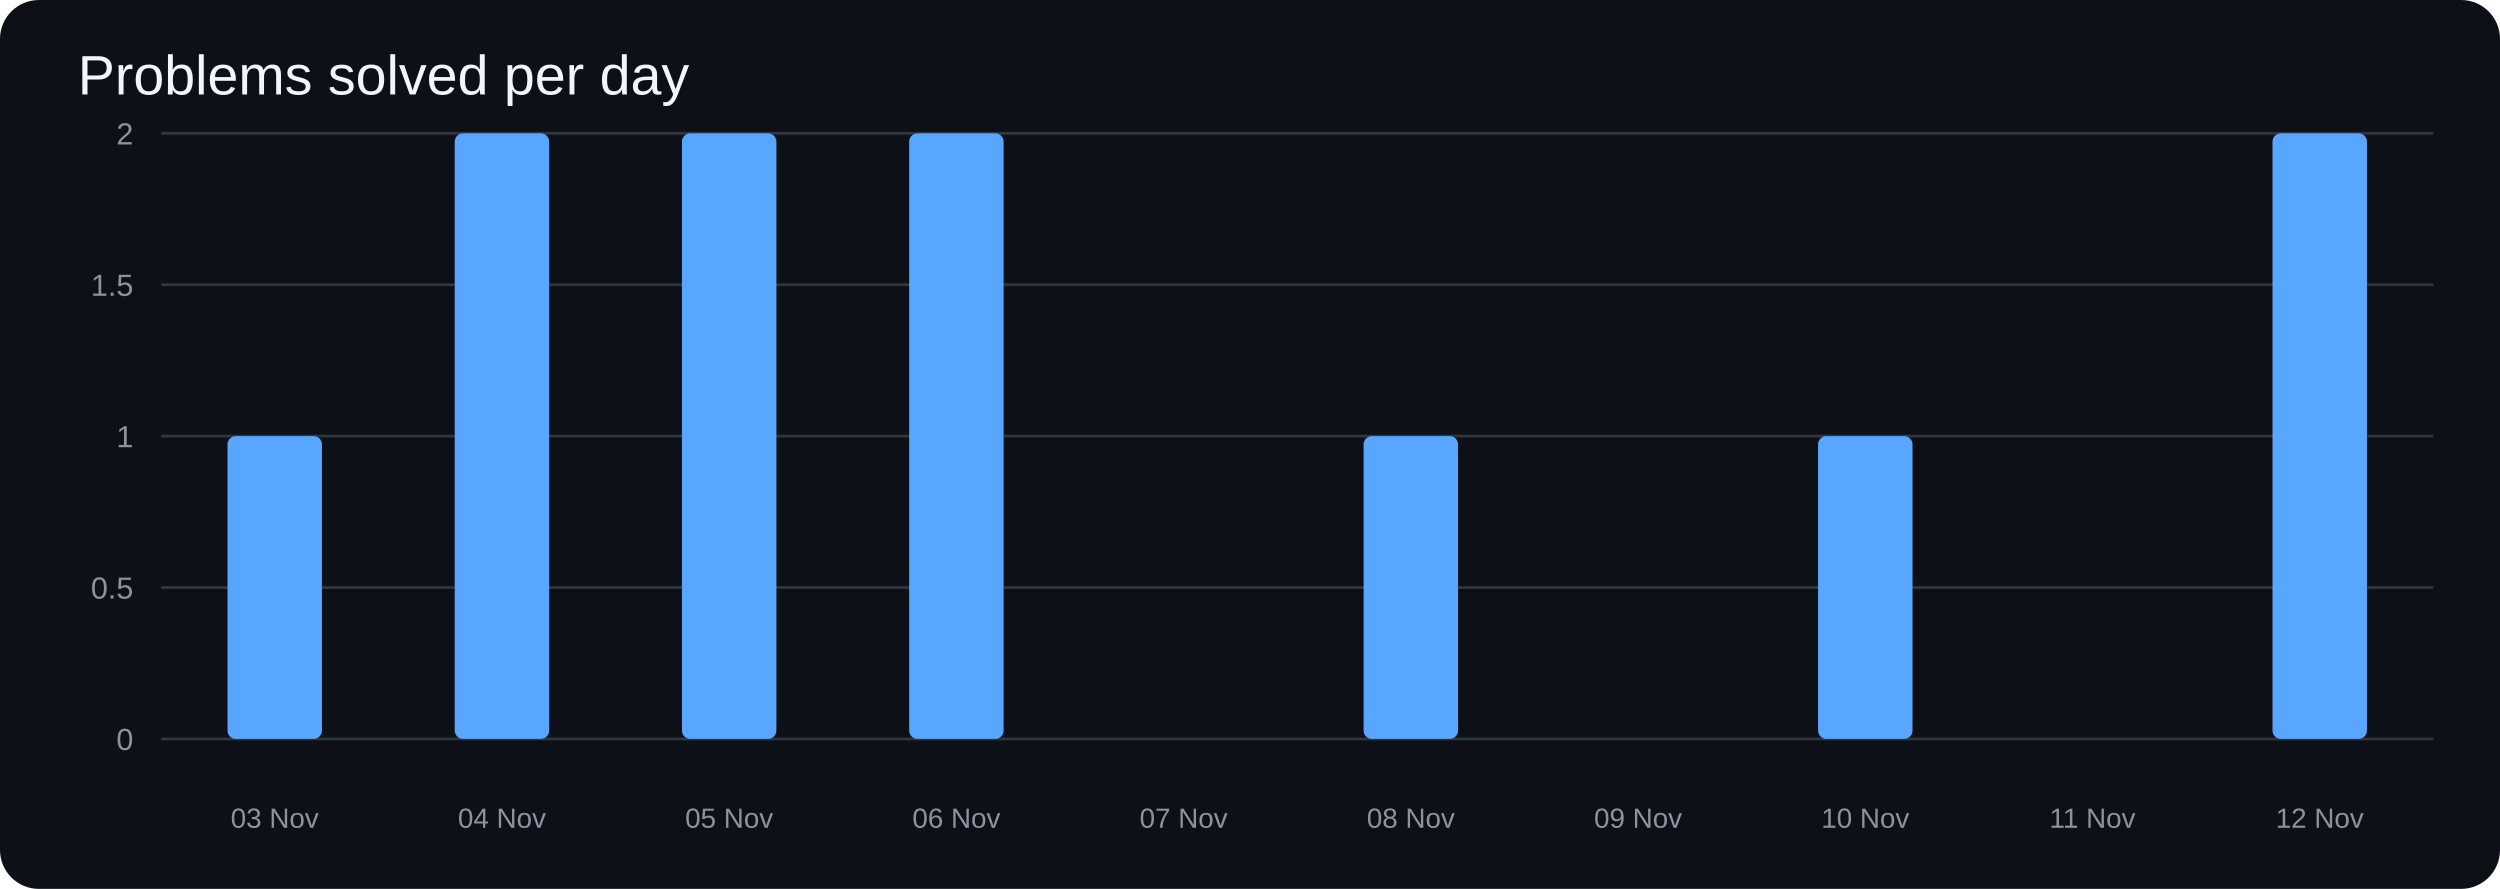
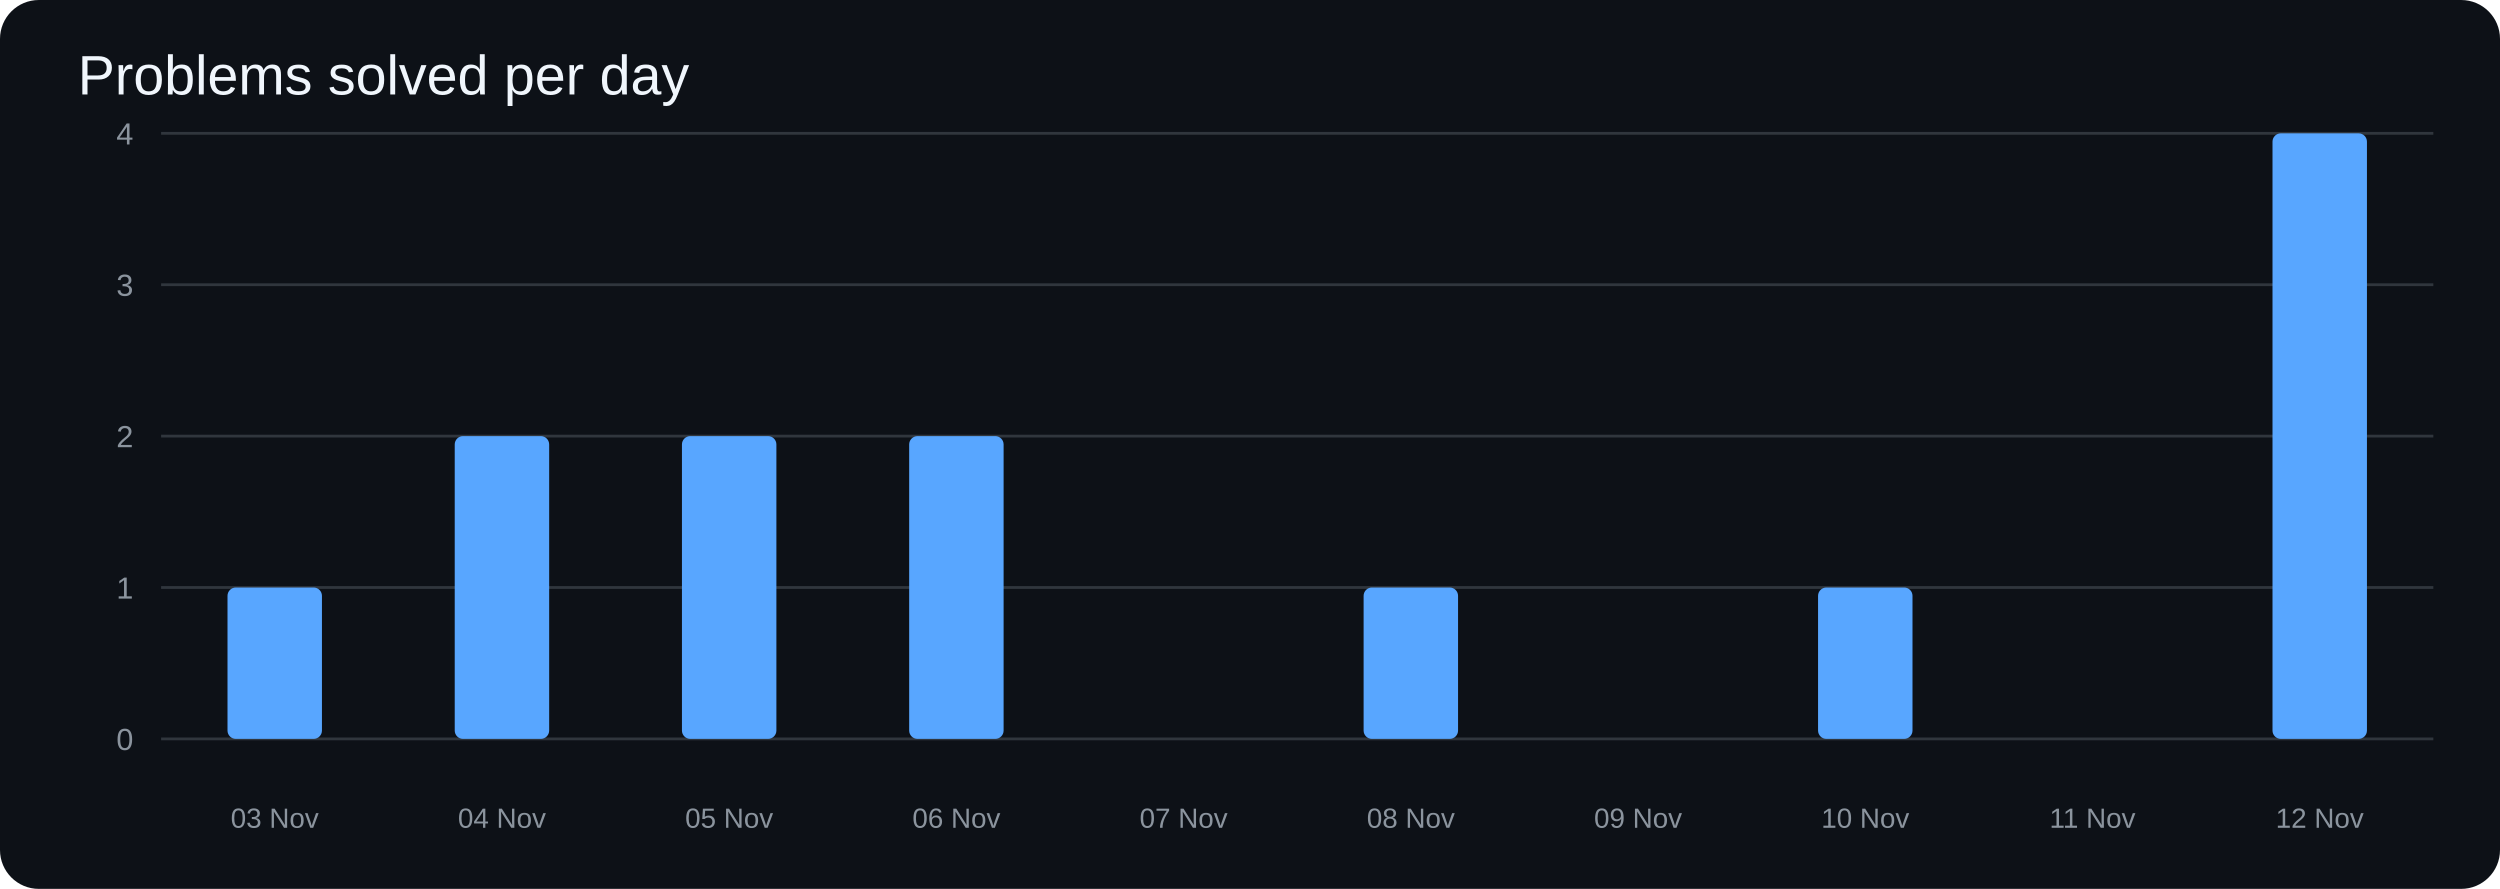
<svg xmlns="http://www.w3.org/2000/svg" width="900" height="320" viewBox="0 0 900 320">
  <rect width="100%" height="100%" rx="14" fill="#0d1117" />
  <text x="28" y="34" fill="#f0f6fc" font-size="20" font-family="Arial">Problems solved per day</text>
  <line x1="58" y1="266.0" x2="876" y2="266.0" stroke="#30363d" />
  <text x="48" y="270.0" text-anchor="end" fill="#8b949e" font-size="11" font-family="Arial">0</text>
  <line x1="58" y1="211.5" x2="876" y2="211.5" stroke="#30363d" />
-   <text x="48" y="215.5" text-anchor="end" fill="#8b949e" font-size="11" font-family="Arial">0.5</text>
+   <text x="48" y="215.5" text-anchor="end" fill="#8b949e" font-size="11" font-family="Arial">1</text>
  <line x1="58" y1="157.0" x2="876" y2="157.0" stroke="#30363d" />
-   <text x="48" y="161.0" text-anchor="end" fill="#8b949e" font-size="11" font-family="Arial">1</text>
+   <text x="48" y="161.0" text-anchor="end" fill="#8b949e" font-size="11" font-family="Arial">2</text>
  <line x1="58" y1="102.5" x2="876" y2="102.5" stroke="#30363d" />
-   <text x="48" y="106.5" text-anchor="end" fill="#8b949e" font-size="11" font-family="Arial">1.5</text>
+   <text x="48" y="106.5" text-anchor="end" fill="#8b949e" font-size="11" font-family="Arial">3</text>
  <line x1="58" y1="48.0" x2="876" y2="48.0" stroke="#30363d" />
-   <text x="48" y="52.0" text-anchor="end" fill="#8b949e" font-size="11" font-family="Arial">2</text>
-   <rect x="81.9" y="157.0" width="34.0" height="109.0" rx="3" fill="#58a6ff" />
-   <rect x="163.7" y="48.0" width="34.0" height="218.0" rx="3" fill="#58a6ff" />
-   <rect x="245.5" y="48.0" width="34.0" height="218.0" rx="3" fill="#58a6ff" />
-   <rect x="327.3" y="48.0" width="34.0" height="218.0" rx="3" fill="#58a6ff" />
+   <text x="48" y="52.0" text-anchor="end" fill="#8b949e" font-size="11" font-family="Arial">4</text>
+   <rect x="81.9" y="211.5" width="34.0" height="54.5" rx="3" fill="#58a6ff" />
+   <rect x="163.7" y="157.0" width="34.0" height="109.0" rx="3" fill="#58a6ff" />
+   <rect x="245.5" y="157.0" width="34.0" height="109.0" rx="3" fill="#58a6ff" />
+   <rect x="327.3" y="157.0" width="34.0" height="109.0" rx="3" fill="#58a6ff" />
  <rect x="409.1" y="266.0" width="34.0" height="0.0" rx="3" fill="#58a6ff" />
-   <rect x="490.9" y="157.0" width="34.0" height="109.0" rx="3" fill="#58a6ff" />
+   <rect x="490.9" y="211.5" width="34.0" height="54.5" rx="3" fill="#58a6ff" />
  <rect x="572.7" y="266.0" width="34.0" height="0.0" rx="3" fill="#58a6ff" />
-   <rect x="654.5" y="157.0" width="34.0" height="109.0" rx="3" fill="#58a6ff" />
+   <rect x="654.5" y="211.5" width="34.0" height="54.5" rx="3" fill="#58a6ff" />
  <rect x="736.3" y="266.0" width="34.0" height="0.0" rx="3" fill="#58a6ff" />
  <rect x="818.1" y="48.0" width="34.0" height="218.0" rx="3" fill="#58a6ff" />
  <text x="98.9" y="298" text-anchor="middle" fill="#8b949e" font-size="10" font-family="Arial">03 Nov</text>
  <text x="180.7" y="298" text-anchor="middle" fill="#8b949e" font-size="10" font-family="Arial">04 Nov</text>
  <text x="262.5" y="298" text-anchor="middle" fill="#8b949e" font-size="10" font-family="Arial">05 Nov</text>
  <text x="344.3" y="298" text-anchor="middle" fill="#8b949e" font-size="10" font-family="Arial">06 Nov</text>
  <text x="426.1" y="298" text-anchor="middle" fill="#8b949e" font-size="10" font-family="Arial">07 Nov</text>
  <text x="507.9" y="298" text-anchor="middle" fill="#8b949e" font-size="10" font-family="Arial">08 Nov</text>
  <text x="589.7" y="298" text-anchor="middle" fill="#8b949e" font-size="10" font-family="Arial">09 Nov</text>
  <text x="671.5" y="298" text-anchor="middle" fill="#8b949e" font-size="10" font-family="Arial">10 Nov</text>
  <text x="753.3" y="298" text-anchor="middle" fill="#8b949e" font-size="10" font-family="Arial">11 Nov</text>
  <text x="835.1" y="298" text-anchor="middle" fill="#8b949e" font-size="10" font-family="Arial">12 Nov</text>
</svg>
